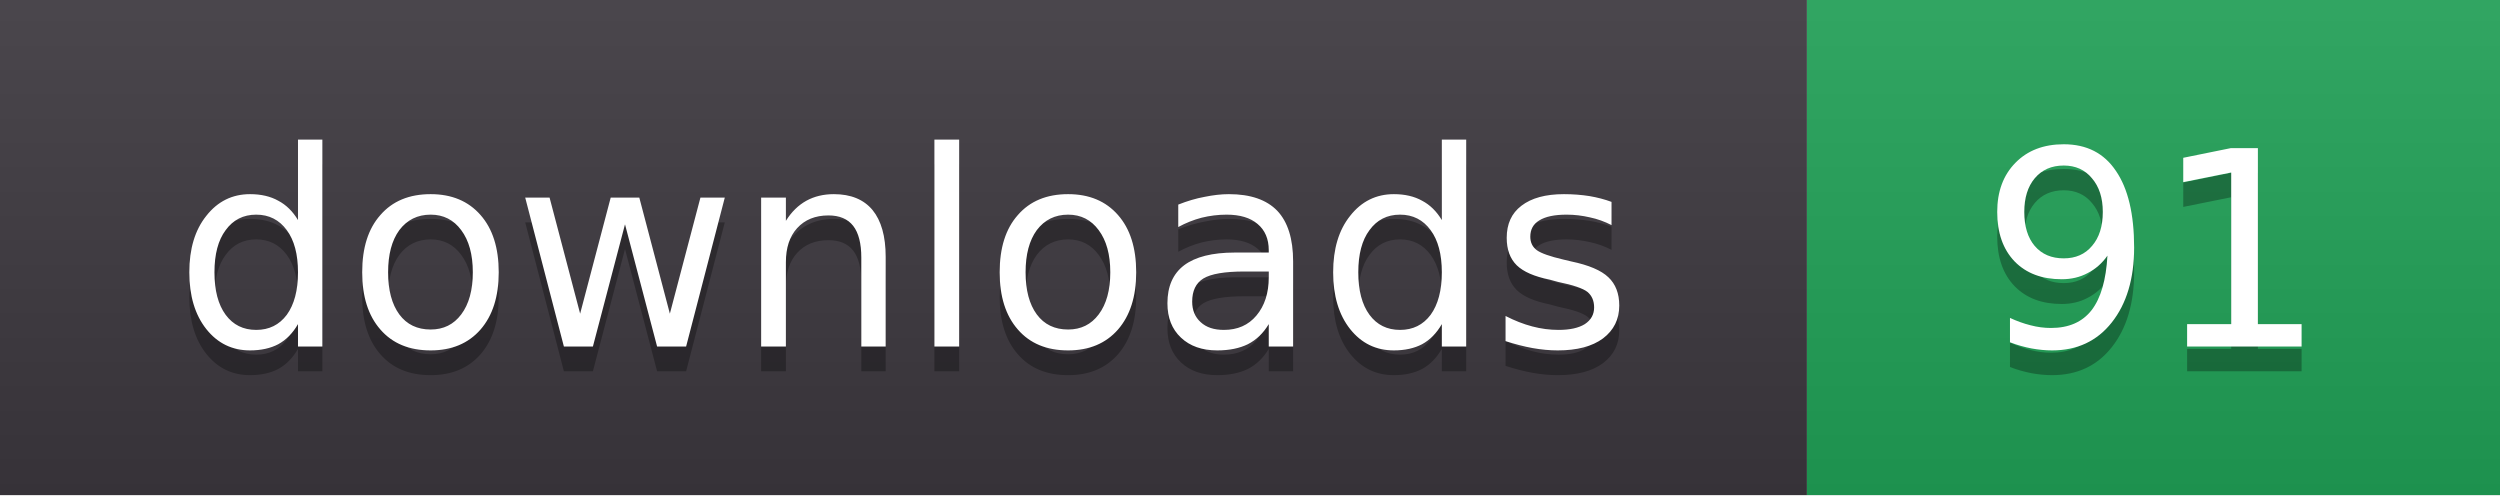
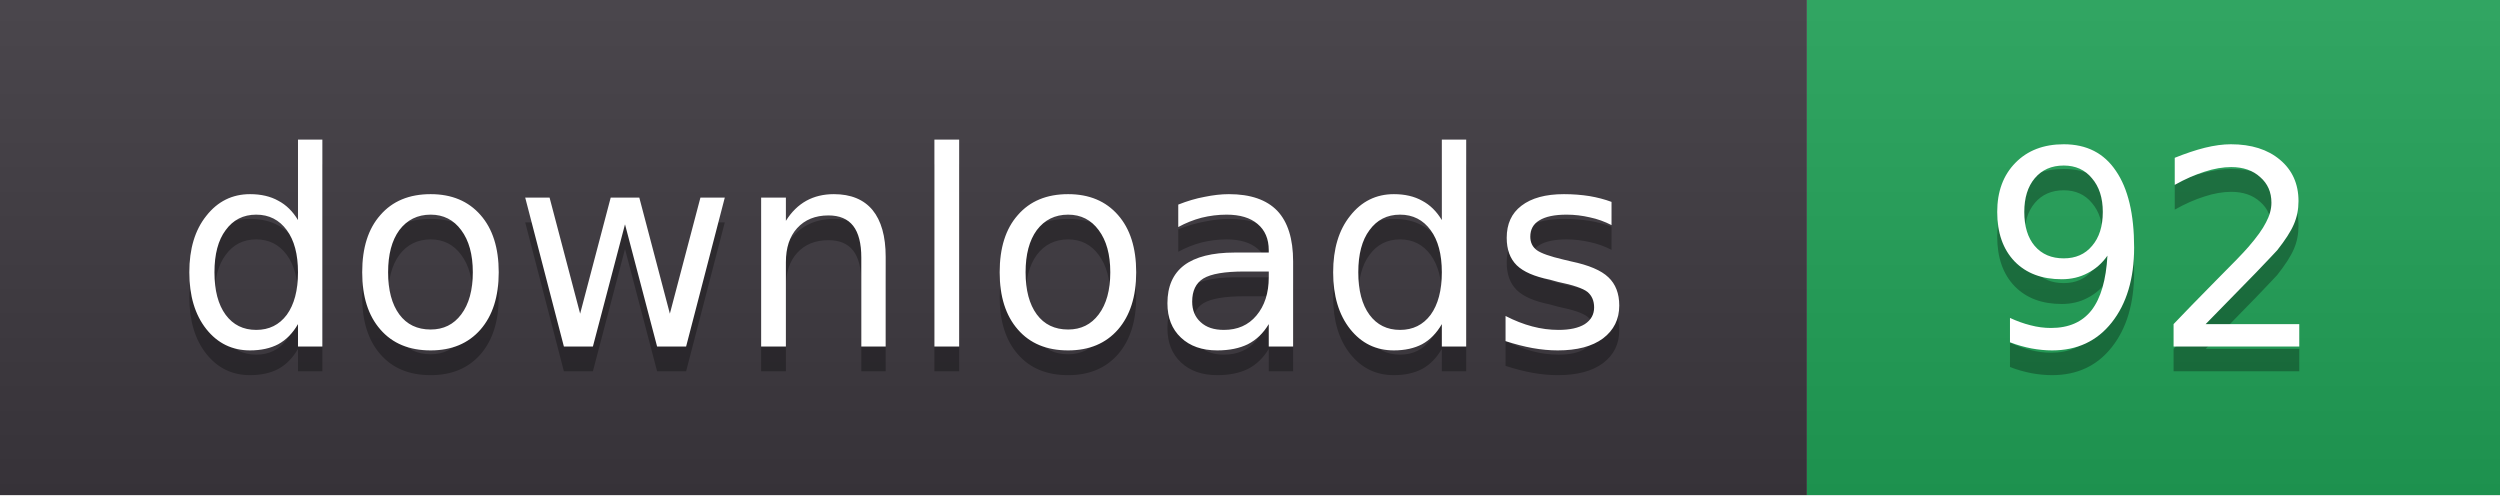
- <svg xmlns="http://www.w3.org/2000/svg" width="101" height="20" role="img" aria-label="downloads: 91">
+ <svg xmlns="http://www.w3.org/2000/svg" width="101" height="20" role="img" aria-label="downloads: 92">
  <linearGradient id="s" x2="0" y2="100%">
    <stop offset="0" stop-color="#fff" stop-opacity=".08" />
    <stop offset="1" stop-color="#000" stop-opacity=".08" />
  </linearGradient>
  <clipPath id="r">
    <rect width="101" height="20" rx="0" fill="#fff" />
  </clipPath>
  <g clip-path="url(#r)">
    <rect width="73" height="20" fill="#3b363d" />
    <rect x="73" width="28" height="20" fill="#1f9d55" />
    <rect width="101" height="20" fill="url(#s)" />
  </g>
  <g fill="#fff" text-anchor="middle" font-family="Verdana,DejaVu Sans,sans-serif" font-size="11">
    <text x="36.5" y="15" fill="#010101" fill-opacity=".3">downloads</text>
    <text x="36.5" y="14">downloads</text>
-     <text x="87.0" y="15" fill="#010101" fill-opacity=".3">91</text>
-     <text x="87.0" y="14">91</text>
+     <text x="87.0" y="15" fill="#010101" fill-opacity=".3">92</text>
+     <text x="87.0" y="14">92</text>
  </g>
</svg>
